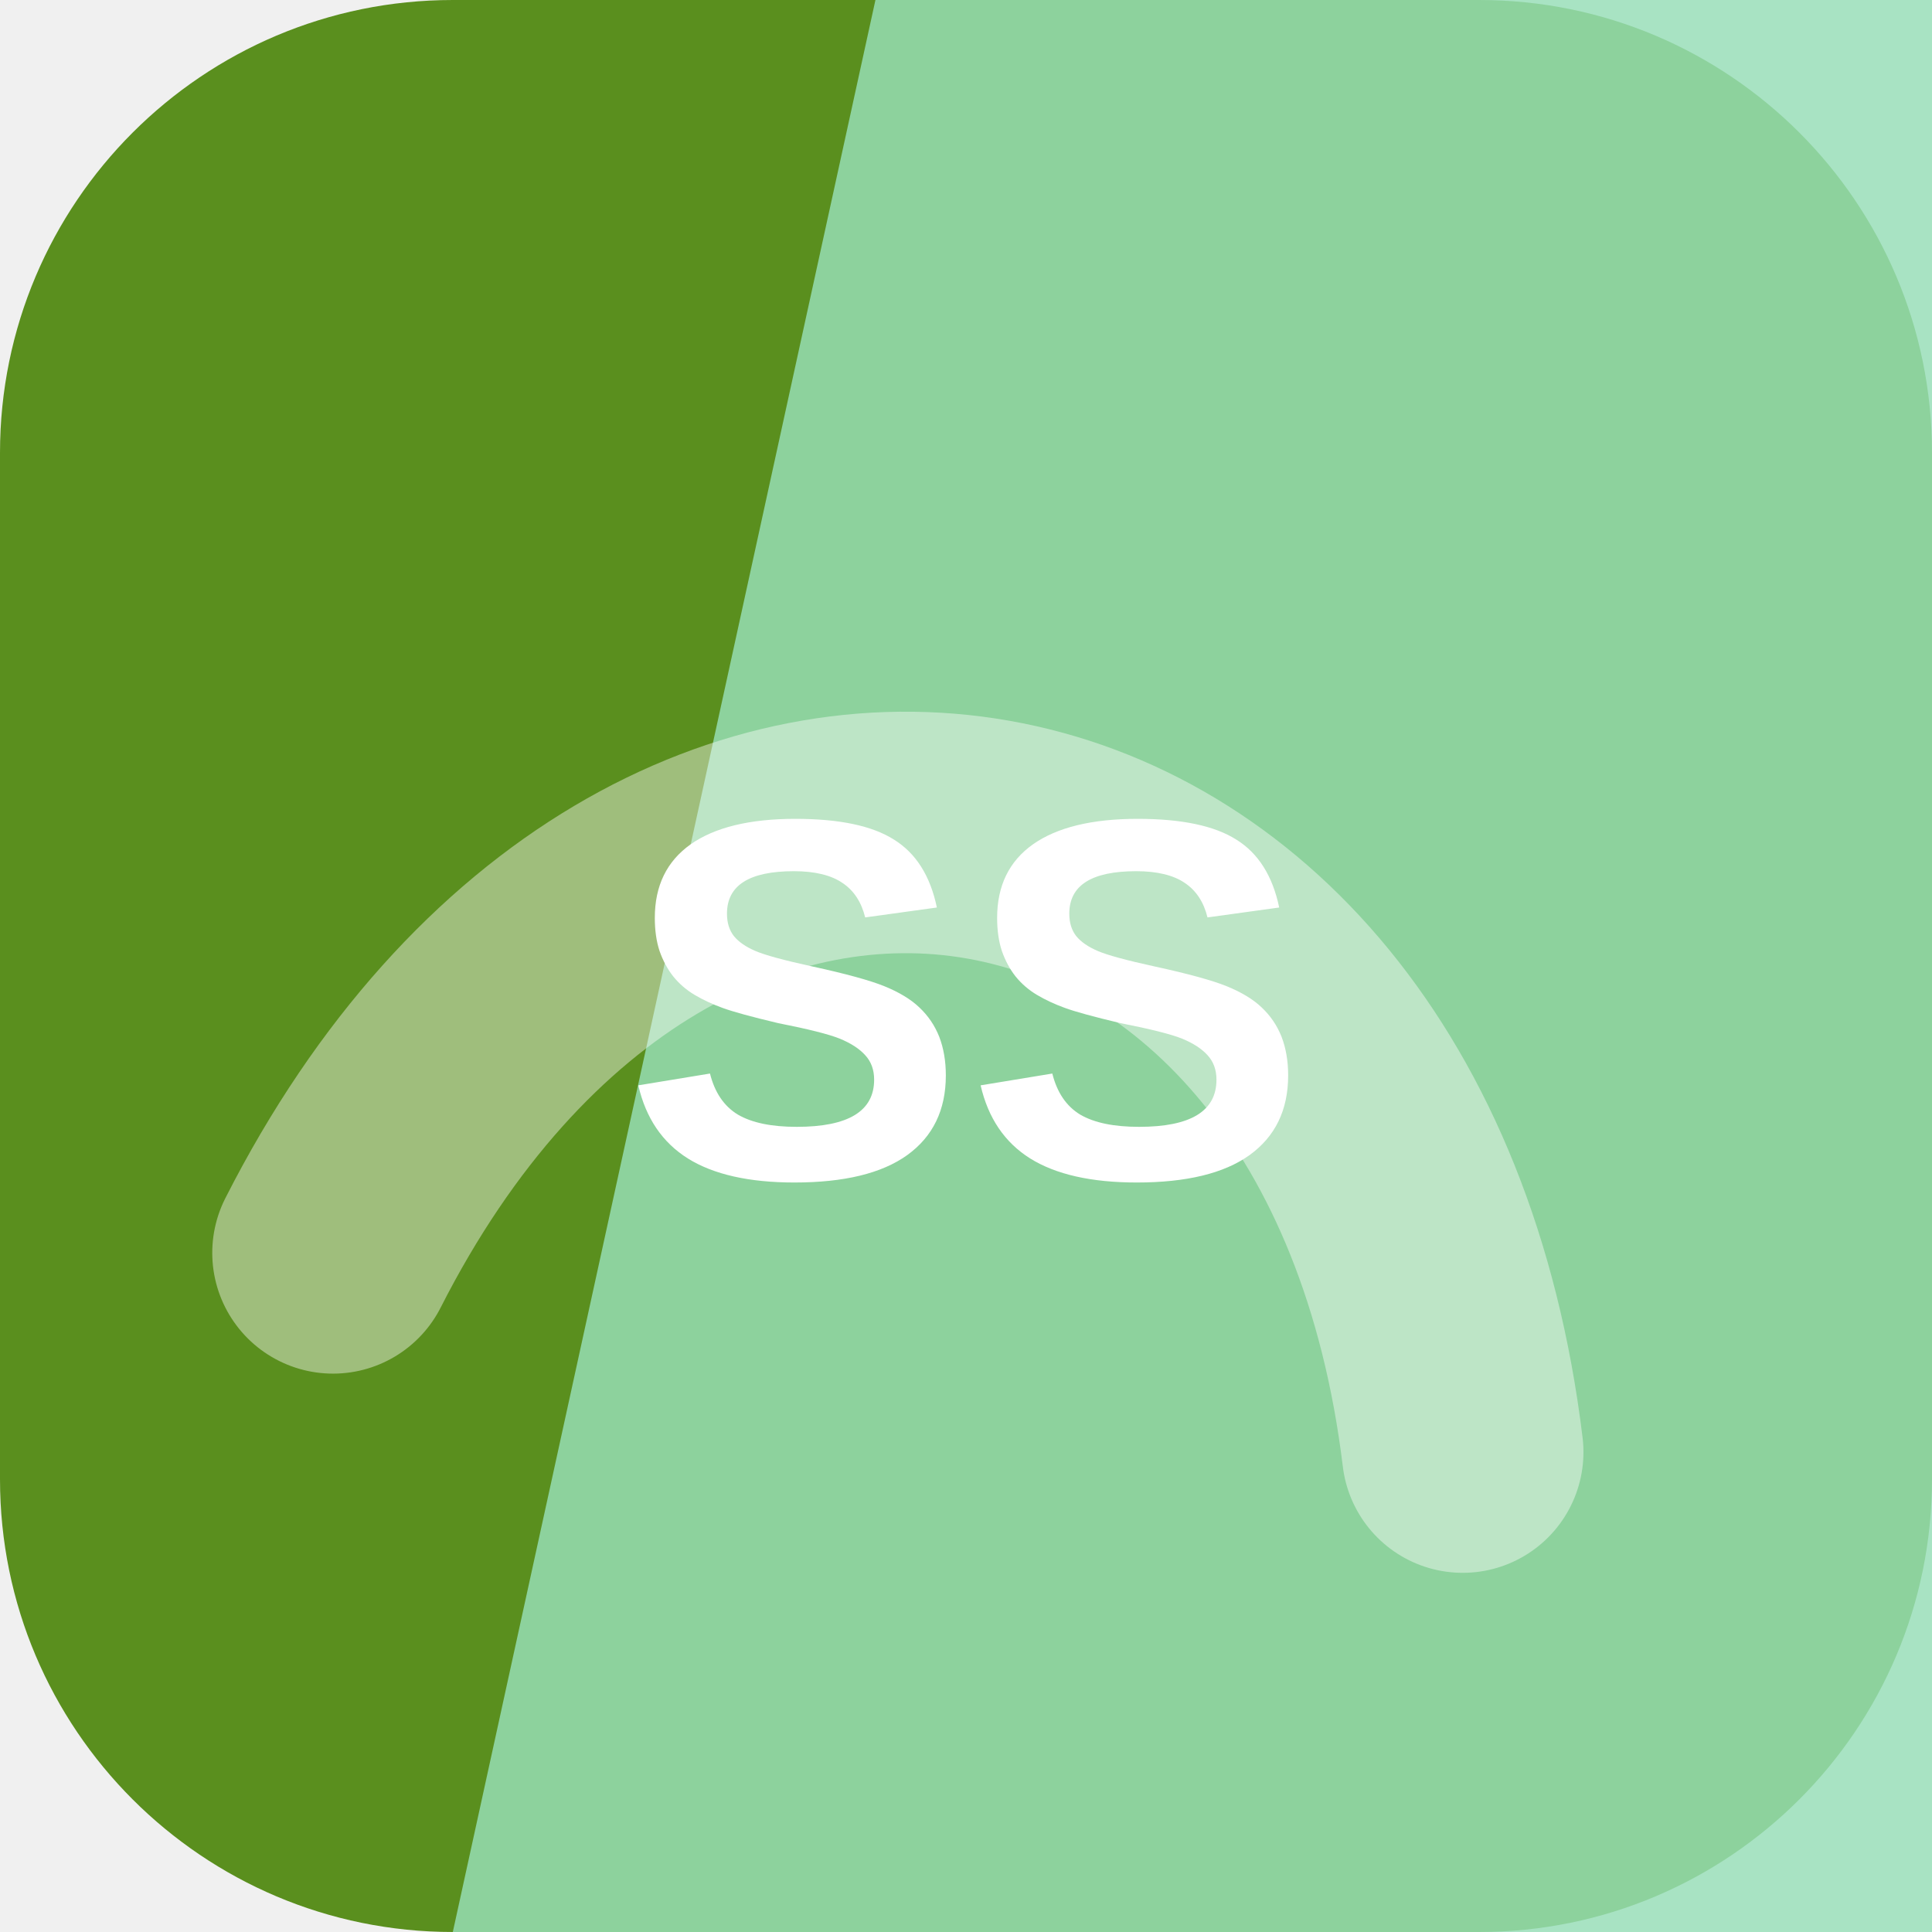
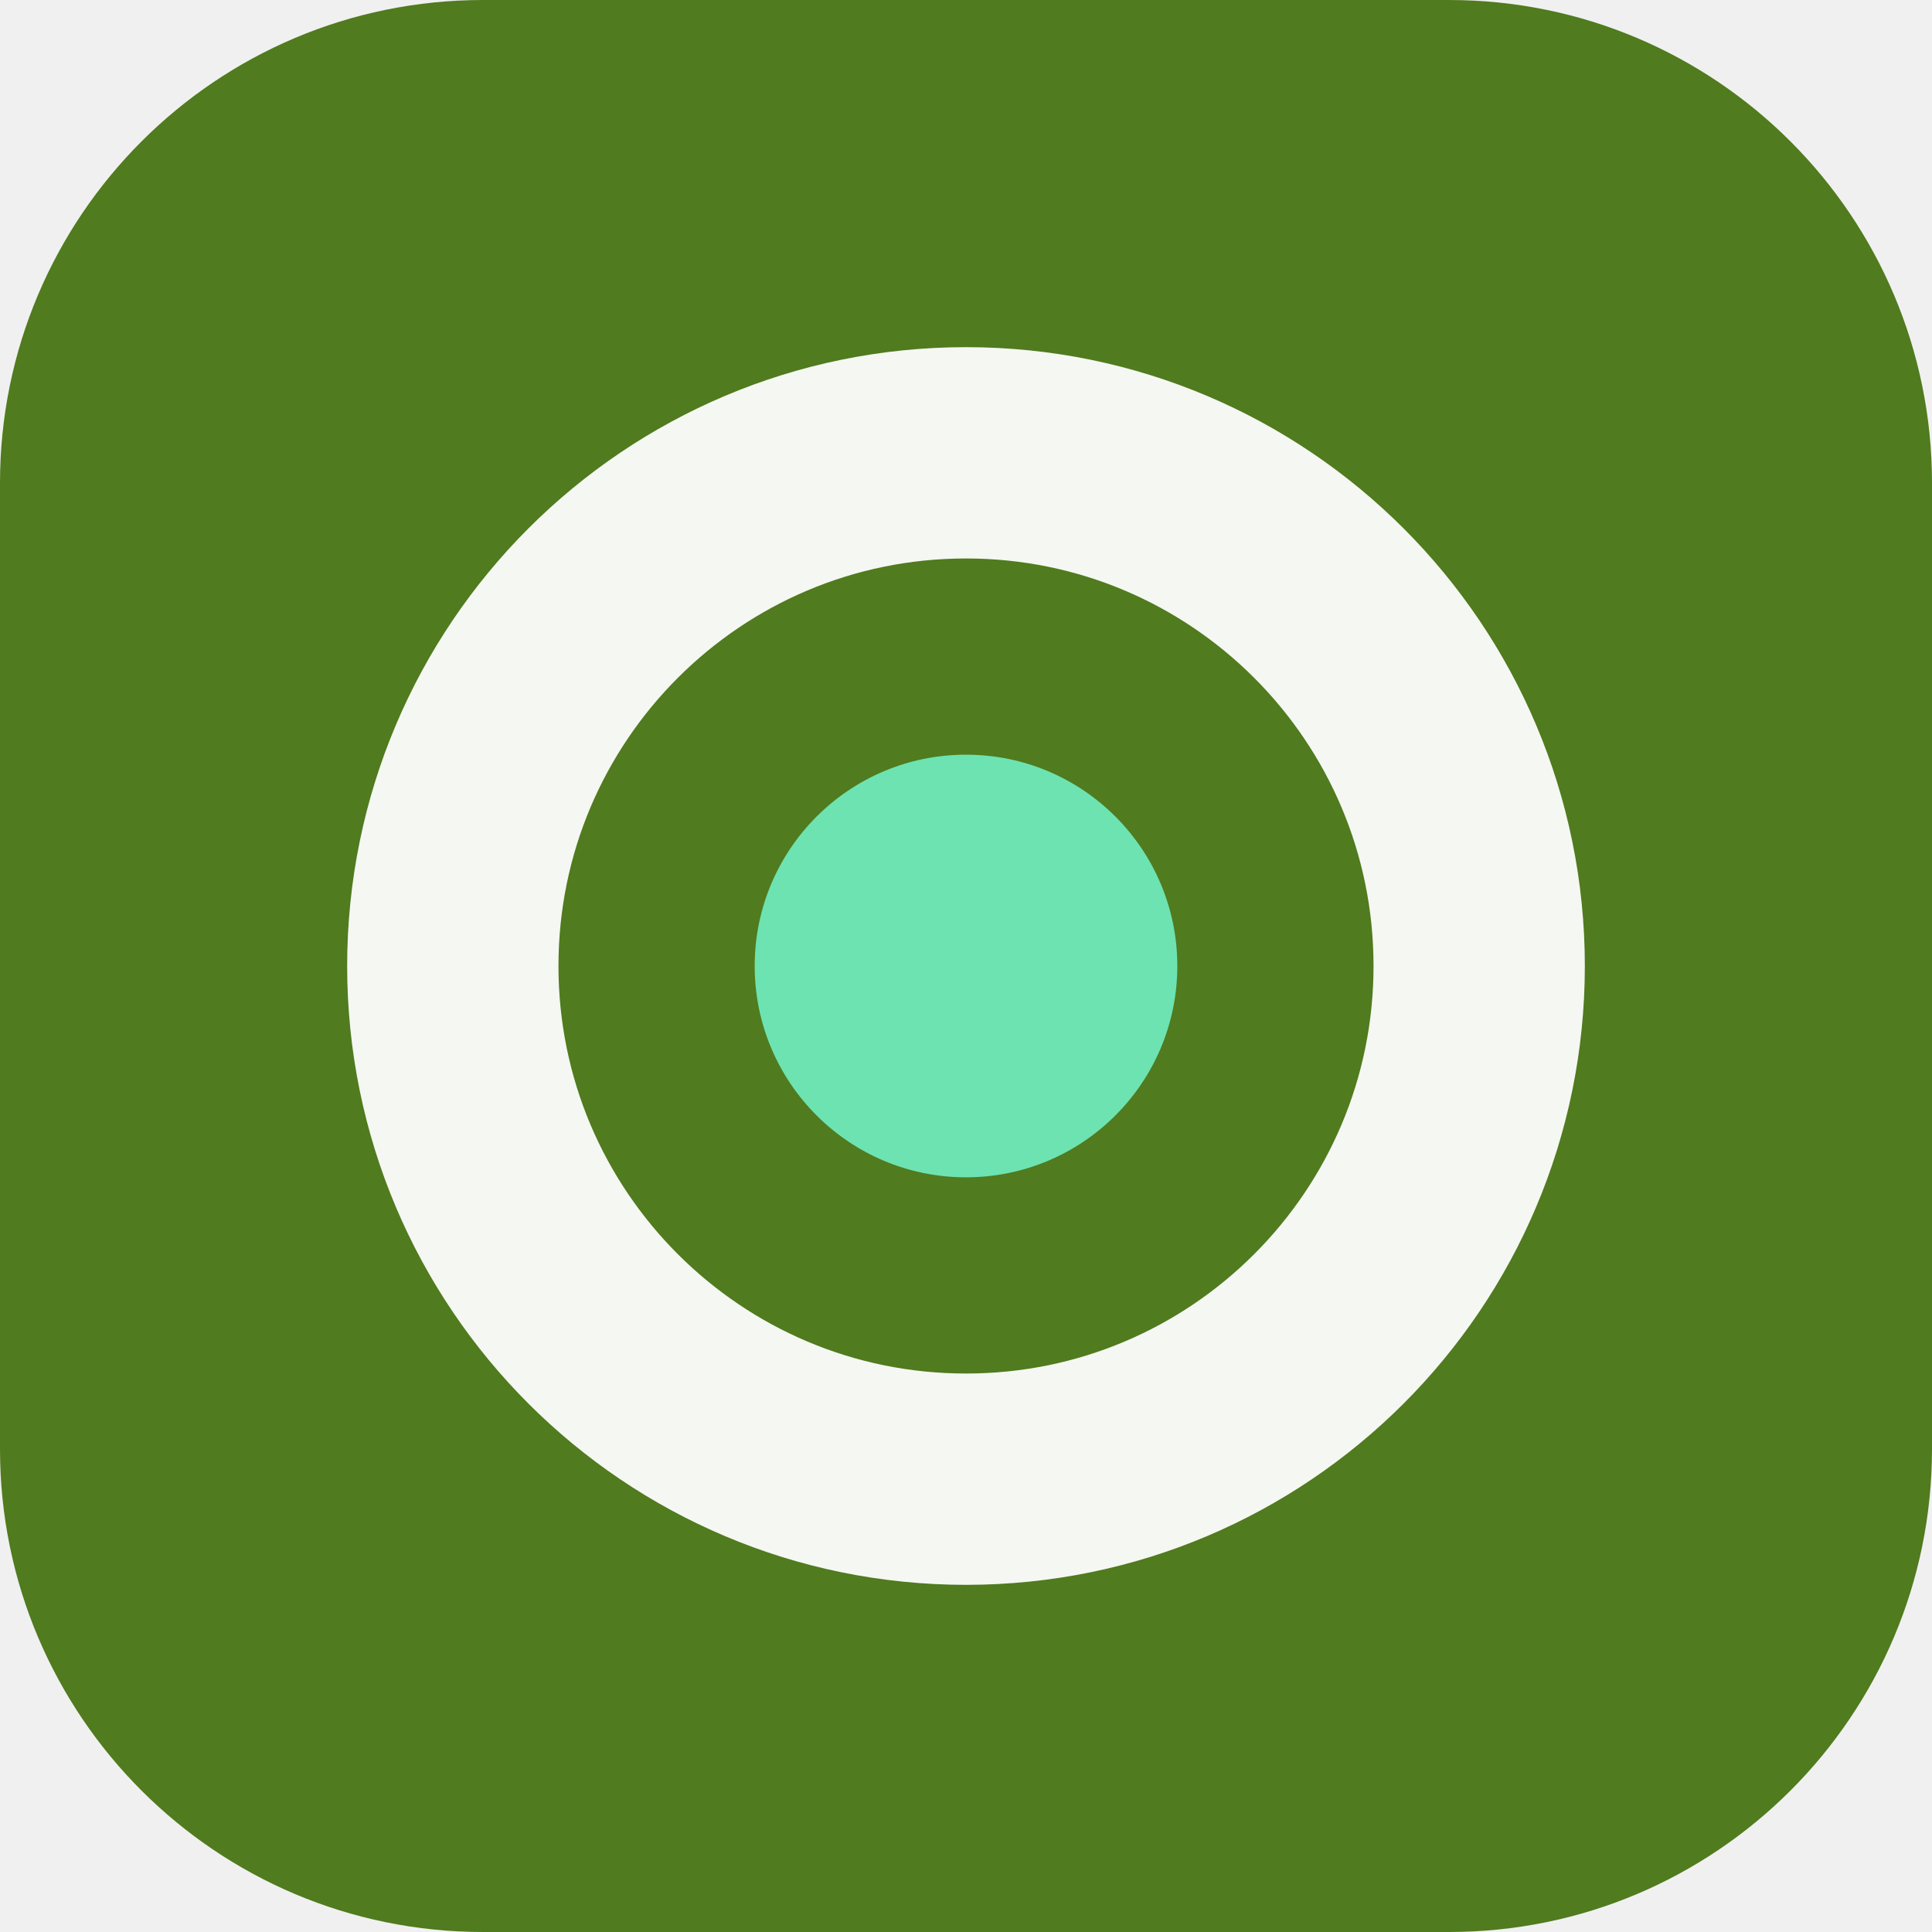
<svg xmlns="http://www.w3.org/2000/svg" width="64" height="64" viewBox="0 0 64 64" role="img">
-   <rect width="64" height="64" rx="15" fill="hsl(88 65% 34%)" />
-   <path d="M29 0h35v64H15Z" fill="hsl(148 55% 74%)" opacity="0.82" />
-   <g transform="rotate(10 32 32)" opacity="0.42">
-     <path d="M13 45c7-23 31-23 38 0" fill="none" stroke="#ffffff" stroke-width="8" stroke-linecap="round" />
+   <rect width="64" height="64" rx="16" fill="hsl(88 61% 30%)" />
+   <g transform="rotate(180 32 32)">
+     <circle cx="32" cy="32" r="17" fill="none" stroke="hsl(88 24% 96%)" stroke-width="7" />
+     <circle cx="32" cy="32" r="7" fill="hsl(155 68% 66%)" />
  </g>
-   <text x="32" y="39" text-anchor="middle" fill="#ffffff" font-family="Arial,Helvetica,sans-serif" font-size="17" font-weight="700" letter-spacing="0">SS</text>
</svg>
